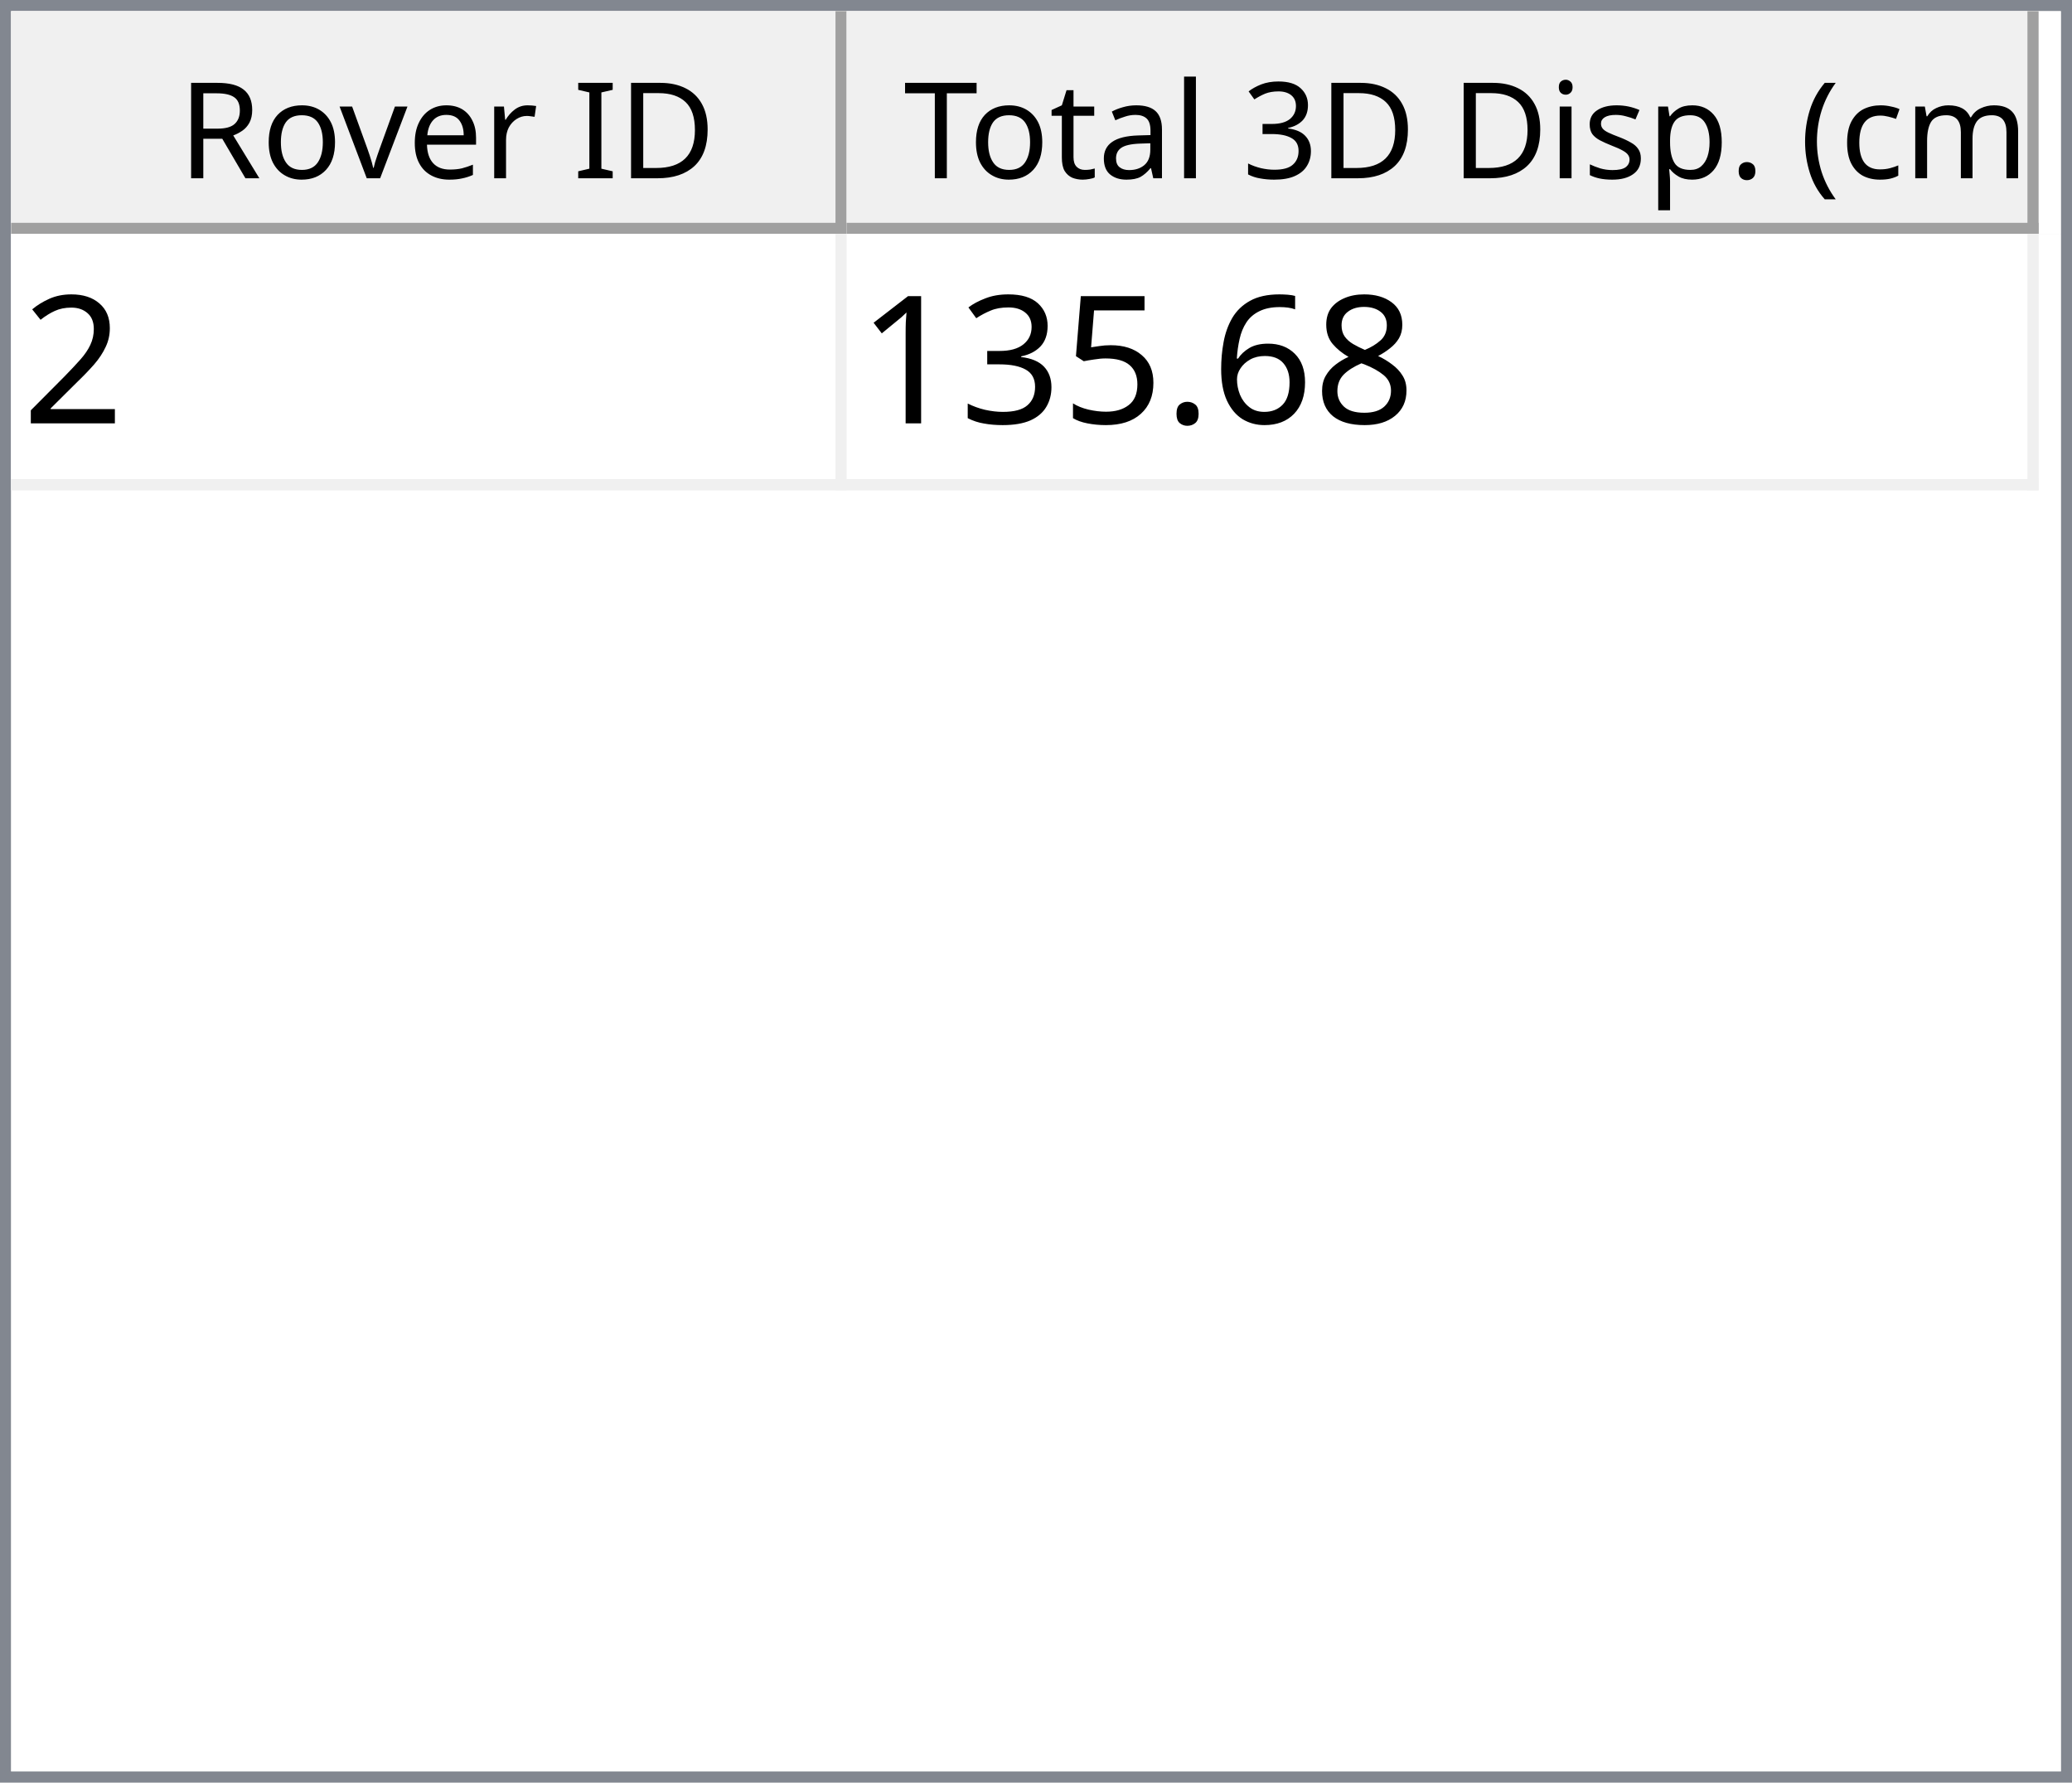
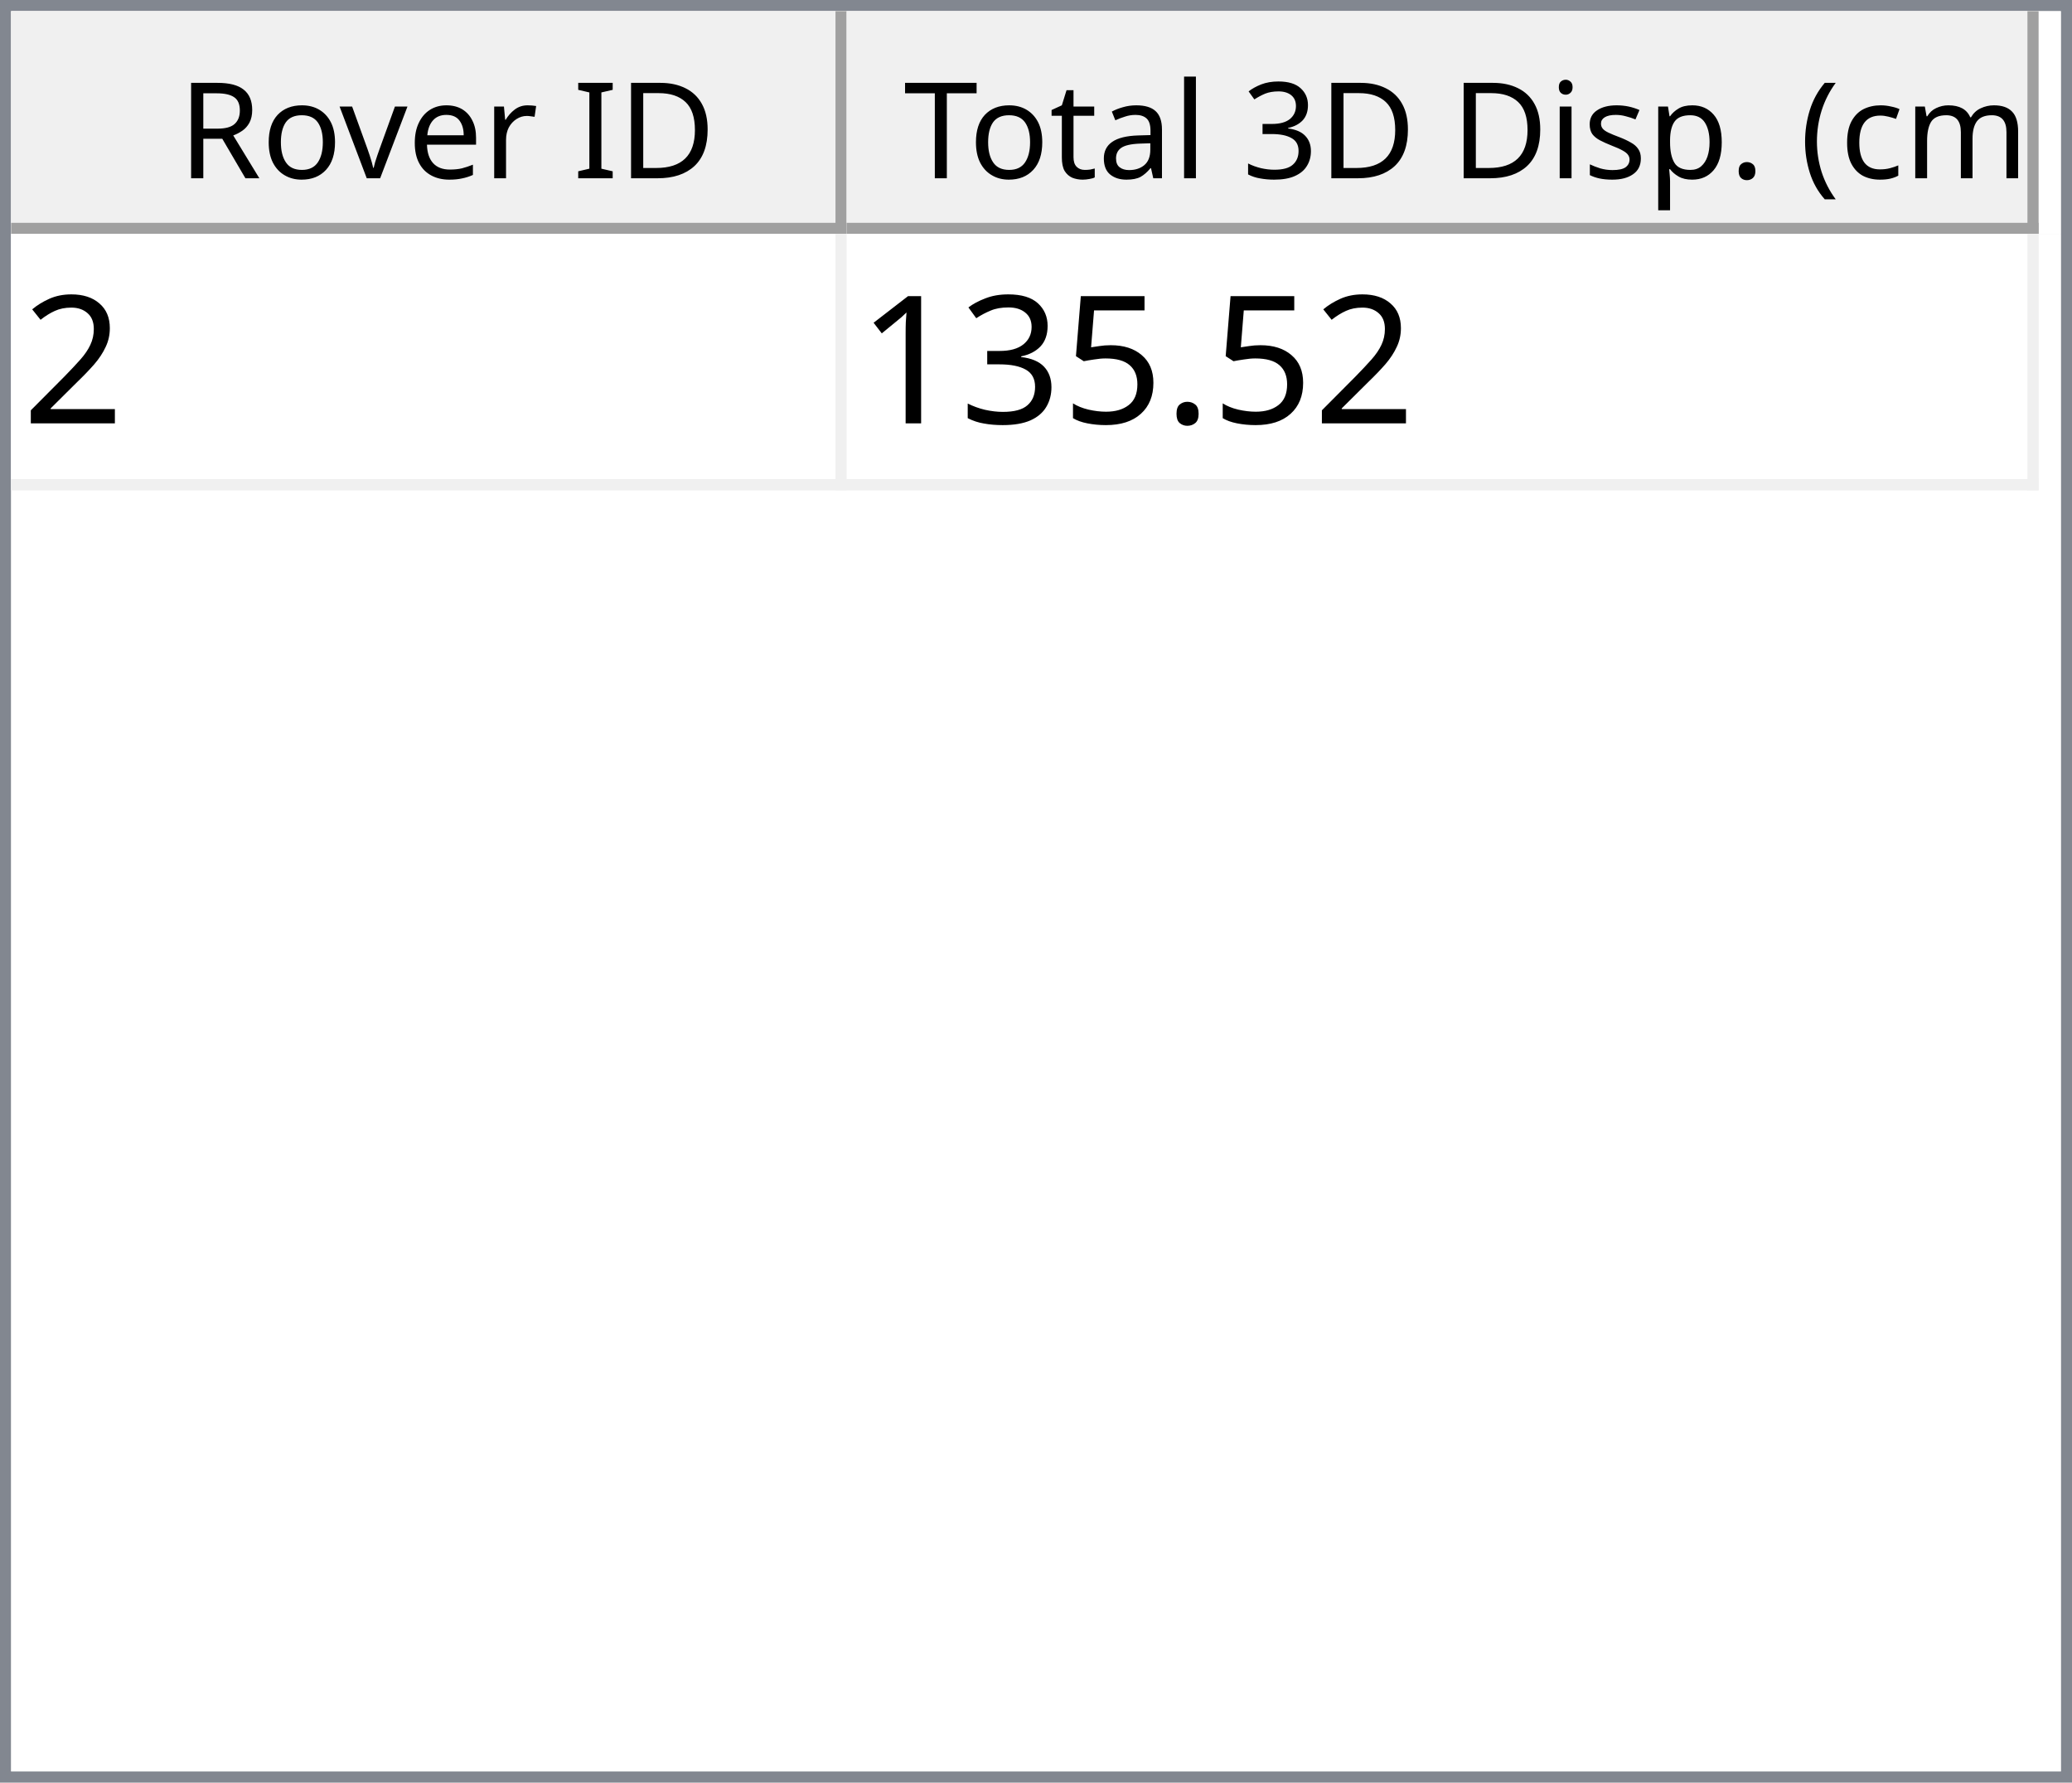
<svg xmlns="http://www.w3.org/2000/svg" style="fill-opacity:1; color-rendering:auto; color-interpolation:auto; text-rendering:auto; stroke:black; stroke-linecap:square; stroke-miterlimit:10; shape-rendering:auto; stroke-opacity:1; fill:black; stroke-dasharray:none; font-weight:normal; stroke-width:1; font-family:'Dialog'; font-style:normal; stroke-linejoin:miter; font-size:12px; stroke-dashoffset:0; image-rendering:auto;" width="186" height="160">
  <defs id="genericDefs" />
  <g>
    <defs id="defs1">
      <clipPath clipPathUnits="userSpaceOnUse" id="clipPath1">
        <path d="M0 0 L186 0 L186 160 L0 160 L0 0 Z" />
      </clipPath>
      <clipPath clipPathUnits="userSpaceOnUse" id="clipPath2">
        <path d="M0 0 L0 160 L186 160 L186 0 Z" />
      </clipPath>
      <clipPath clipPathUnits="userSpaceOnUse" id="clipPath3">
        <path d="M0 0 L0 20 L184 20 L184 0 Z" />
      </clipPath>
      <clipPath clipPathUnits="userSpaceOnUse" id="clipPath4">
        <path d="M0 0 L0 20 L75 20 L75 0 Z" />
      </clipPath>
      <clipPath clipPathUnits="userSpaceOnUse" id="clipPath5">
        <path d="M1 1 L1 19 L74 19 L74 1 Z" />
      </clipPath>
      <clipPath clipPathUnits="userSpaceOnUse" id="clipPath6">
        <path d="M0 0 L0 18 L73 18 L73 0 Z" />
      </clipPath>
      <clipPath clipPathUnits="userSpaceOnUse" id="clipPath7">
        <path d="M-0.5 -0.5 L-0.5 19.5 L74.5 19.5 L74.5 -0.5 Z" />
      </clipPath>
      <clipPath clipPathUnits="userSpaceOnUse" id="clipPath8">
        <path d="M0 0 L0 20 L107 20 L107 0 Z" />
      </clipPath>
      <clipPath clipPathUnits="userSpaceOnUse" id="clipPath9">
        <path d="M1 1 L1 19 L106 19 L106 1 Z" />
      </clipPath>
      <clipPath clipPathUnits="userSpaceOnUse" id="clipPath10">
        <path d="M0 0 L0 18 L105 18 L105 0 Z" />
      </clipPath>
      <clipPath clipPathUnits="userSpaceOnUse" id="clipPath11">
        <path d="M-0.5 -0.5 L-0.5 19.5 L106.5 19.5 L106.5 -0.5 Z" />
      </clipPath>
      <clipPath clipPathUnits="userSpaceOnUse" id="clipPath12">
        <path d="M0 0 L0 138 L184 138 L184 0 Z" />
      </clipPath>
      <clipPath clipPathUnits="userSpaceOnUse" id="clipPath13">
        <path d="M0 0 L0 23 L182 23 L182 0 Z" />
      </clipPath>
      <clipPath clipPathUnits="userSpaceOnUse" id="clipPath14">
        <path d="M-0.5 -0.5 L-0.5 22.5 L181.5 22.5 L181.5 -0.5 Z" />
      </clipPath>
      <clipPath clipPathUnits="userSpaceOnUse" id="clipPath15">
        <path d="M0 0 L0 22 L74 22 L74 0 Z" />
      </clipPath>
      <clipPath clipPathUnits="userSpaceOnUse" id="clipPath16">
        <path d="M0 0 L0 22 L106 22 L106 0 Z" />
      </clipPath>
      <font horiz-adv-x="64.551" id="font1">
        <font-face ascent="107.91" descent="25.098" units-per-em="100" style="font-style:normal; font-family:Segoe UI; font-weight:normal;" />
        <missing-glyph horiz-adv-x="64.551" d="M8.109 0 L8.109 68.266 L56.453 68.266 L56.453 0 L8.109 0 ZM15.328 7.234 L49.219 7.234 L49.219 61.031 L15.328 61.031 L15.328 7.234 Z" />
        <glyph unicode="D" horiz-adv-x="70.117" d="M9.188 0 L9.188 70.016 L28.516 70.016 Q65.531 70.016 65.531 35.891 Q65.531 19.672 55.25 9.836 Q44.969 0 27.734 0 L9.188 0 ZM17.391 62.594 L17.391 7.422 L27.828 7.422 Q41.609 7.422 49.273 14.797 Q56.938 22.172 56.938 35.688 Q56.938 62.594 28.328 62.594 L17.391 62.594 Z" />
        <glyph unicode="I" horiz-adv-x="26.611" d="M17.391 0 L9.188 0 L9.188 70.016 L17.391 70.016 L17.391 0 Z" />
        <glyph unicode=" " horiz-adv-x="27.393" d="" />
        <glyph unicode="r" horiz-adv-x="34.766" d="M34.188 41.891 Q32.078 43.5 28.125 43.5 Q23 43.5 19.555 38.672 Q16.109 33.844 16.109 25.484 L16.109 0 L8.109 0 L8.109 50 L16.109 50 L16.109 39.703 L16.312 39.703 Q18.016 44.969 21.531 47.922 Q25.047 50.875 29.391 50.875 Q32.516 50.875 34.188 50.203 L34.188 41.891 Z" />
        <glyph unicode="e" horiz-adv-x="52.295" d="M48.297 23 L12.984 23 Q13.188 14.656 17.484 10.109 Q21.781 5.562 29.297 5.562 Q37.75 5.562 44.828 11.141 L44.828 3.609 Q38.234 -1.172 27.391 -1.172 Q16.797 -1.172 10.742 5.641 Q4.688 12.453 4.688 24.812 Q4.688 36.469 11.305 43.82 Q17.922 51.172 27.734 51.172 Q37.547 51.172 42.922 44.828 Q48.297 38.484 48.297 27.203 L48.297 23 ZM40.094 29.781 Q40.047 36.719 36.75 40.578 Q33.453 44.438 27.594 44.438 Q21.922 44.438 17.969 40.383 Q14.016 36.328 13.094 29.781 L40.094 29.781 Z" />
        <glyph unicode="v" horiz-adv-x="47.9" d="M47.406 50 L27.484 0 L19.625 0 L0.688 50 L9.469 50 L22.172 13.672 Q23.578 9.672 23.922 6.688 L24.125 6.688 Q24.609 10.453 25.688 13.484 L38.969 50 L47.406 50 Z" />
        <glyph unicode="o" horiz-adv-x="58.594" d="M29 -1.172 Q17.922 -1.172 11.305 5.836 Q4.688 12.844 4.688 24.422 Q4.688 37.016 11.57 44.094 Q18.453 51.172 30.172 51.172 Q41.359 51.172 47.633 44.289 Q53.906 37.406 53.906 25.203 Q53.906 13.234 47.141 6.031 Q40.375 -1.172 29 -1.172 ZM29.594 44.438 Q21.875 44.438 17.383 39.188 Q12.891 33.938 12.891 24.703 Q12.891 15.828 17.43 10.695 Q21.969 5.562 29.594 5.562 Q37.359 5.562 41.531 10.594 Q45.703 15.625 45.703 24.906 Q45.703 34.281 41.531 39.359 Q37.359 44.438 29.594 44.438 Z" />
        <glyph unicode="R" horiz-adv-x="59.814" d="M59.375 0 L49.609 0 L37.891 19.625 Q36.281 22.359 34.766 24.289 Q33.25 26.219 31.664 27.438 Q30.078 28.656 28.25 29.219 Q26.422 29.781 24.125 29.781 L17.391 29.781 L17.391 0 L9.188 0 L9.188 70.016 L30.078 70.016 Q34.672 70.016 38.555 68.867 Q42.438 67.719 45.289 65.375 Q48.141 63.031 49.758 59.547 Q51.375 56.062 51.375 51.375 Q51.375 47.703 50.273 44.656 Q49.172 41.609 47.148 39.211 Q45.125 36.812 42.266 35.133 Q39.406 33.453 35.844 32.516 L35.844 32.328 Q37.594 31.547 38.891 30.547 Q40.188 29.547 41.359 28.18 Q42.531 26.812 43.68 25.078 Q44.828 23.344 46.234 21.047 L59.375 0 ZM17.391 62.594 L17.391 37.203 L28.516 37.203 Q31.594 37.203 34.203 38.133 Q36.812 39.062 38.719 40.797 Q40.625 42.531 41.703 45.047 Q42.781 47.562 42.781 50.688 Q42.781 56.297 39.141 59.445 Q35.5 62.594 28.609 62.594 L17.391 62.594 Z" />
        <glyph unicode=")" horiz-adv-x="30.176" d="M8.297 -15.922 L1.172 -15.922 Q16.406 2.344 16.406 26.812 Q16.406 51.469 1.078 70.016 L8.297 70.016 Q23.531 52.156 23.531 26.703 Q23.531 1.375 8.297 -15.922 Z" />
        <glyph unicode="m" horiz-adv-x="86.133" d="M79.109 0 L71.094 0 L71.094 28.719 Q71.094 37.016 68.531 40.727 Q65.969 44.438 59.906 44.438 Q54.781 44.438 51.195 39.75 Q47.609 35.062 47.609 28.516 L47.609 0 L39.594 0 L39.594 29.688 Q39.594 44.438 28.219 44.438 Q22.953 44.438 19.531 40.016 Q16.109 35.594 16.109 28.516 L16.109 0 L8.109 0 L8.109 50 L16.109 50 L16.109 42.094 L16.312 42.094 Q21.625 51.172 31.844 51.172 Q36.969 51.172 40.773 48.312 Q44.578 45.453 46 40.828 Q51.562 51.172 62.594 51.172 Q79.109 51.172 79.109 30.812 L79.109 0 Z" />
        <glyph unicode="c" horiz-adv-x="46.191" d="M42.188 2.297 Q36.422 -1.172 28.516 -1.172 Q17.828 -1.172 11.258 5.789 Q4.688 12.75 4.688 23.828 Q4.688 36.188 11.766 43.68 Q18.844 51.172 30.672 51.172 Q37.25 51.172 42.281 48.734 L42.281 40.531 Q36.719 44.438 30.375 44.438 Q22.703 44.438 17.797 38.945 Q12.891 33.453 12.891 24.516 Q12.891 15.719 17.508 10.641 Q22.125 5.562 29.891 5.562 Q36.422 5.562 42.188 9.906 L42.188 2.297 Z" />
        <glyph unicode="(" horiz-adv-x="30.176" d="M29.109 -15.922 L21.969 -15.922 Q6.844 1.375 6.844 26.703 Q6.844 52.156 21.969 70.016 L29.203 70.016 Q13.875 51.469 13.875 26.812 Q13.875 2.344 29.109 -15.922 Z" />
        <glyph unicode="." horiz-adv-x="21.68" d="M10.891 -1.078 Q8.641 -1.078 7.055 0.539 Q5.469 2.156 5.469 4.391 Q5.469 6.641 7.055 8.273 Q8.641 9.906 10.891 9.906 Q13.188 9.906 14.797 8.273 Q16.406 6.641 16.406 4.391 Q16.406 2.156 14.797 0.539 Q13.188 -1.078 10.891 -1.078 Z" />
        <glyph unicode="p" horiz-adv-x="58.789" d="M16.312 7.234 L16.109 7.234 L16.109 -23 L8.109 -23 L8.109 50 L16.109 50 L16.109 41.219 L16.312 41.219 Q22.219 51.172 33.594 51.172 Q43.266 51.172 48.688 44.461 Q54.109 37.75 54.109 26.469 Q54.109 13.922 48 6.375 Q41.891 -1.172 31.297 -1.172 Q21.578 -1.172 16.312 7.234 ZM16.109 27.391 L16.109 20.406 Q16.109 14.203 20.141 9.883 Q24.172 5.562 30.375 5.562 Q37.641 5.562 41.773 11.133 Q45.906 16.703 45.906 26.609 Q45.906 34.969 42.047 39.703 Q38.188 44.438 31.594 44.438 Q24.609 44.438 20.359 39.578 Q16.109 34.719 16.109 27.391 Z" />
        <glyph unicode="s" horiz-adv-x="42.432" d="M5.078 1.812 L5.078 10.406 Q11.625 5.562 19.484 5.562 Q30.031 5.562 30.031 12.594 Q30.031 14.594 29.125 15.992 Q28.219 17.391 26.68 18.461 Q25.141 19.531 23.07 20.383 Q21 21.234 18.609 22.172 Q15.281 23.484 12.766 24.828 Q10.25 26.172 8.57 27.859 Q6.891 29.547 6.031 31.695 Q5.172 33.844 5.172 36.719 Q5.172 40.234 6.789 42.945 Q8.406 45.656 11.086 47.484 Q13.766 49.312 17.211 50.242 Q20.656 51.172 24.312 51.172 Q30.812 51.172 35.938 48.922 L35.938 40.828 Q30.422 44.438 23.25 44.438 Q21 44.438 19.195 43.922 Q17.391 43.406 16.094 42.477 Q14.797 41.547 14.086 40.258 Q13.375 38.969 13.375 37.406 Q13.375 35.453 14.086 34.133 Q14.797 32.812 16.164 31.789 Q17.531 30.766 19.484 29.938 Q21.438 29.109 23.922 28.125 Q27.25 26.859 29.883 25.516 Q32.516 24.172 34.375 22.484 Q36.234 20.797 37.234 18.602 Q38.234 16.406 38.234 13.375 Q38.234 9.672 36.602 6.938 Q34.969 4.203 32.234 2.398 Q29.5 0.594 25.93 -0.289 Q22.359 -1.172 18.453 -1.172 Q10.75 -1.172 5.078 1.812 Z" />
        <glyph unicode="i" horiz-adv-x="24.219" d="M12.203 62.703 Q10.062 62.703 8.547 64.164 Q7.031 65.625 7.031 67.875 Q7.031 70.125 8.547 71.609 Q10.062 73.094 12.203 73.094 Q14.406 73.094 15.945 71.609 Q17.484 70.125 17.484 67.875 Q17.484 65.719 15.945 64.211 Q14.406 62.703 12.203 62.703 ZM16.109 0 L8.109 0 L8.109 50 L16.109 50 L16.109 0 Z" />
        <glyph unicode="3" horiz-adv-x="53.906" d="M46.531 19.828 Q46.531 15.094 44.75 11.211 Q42.969 7.328 39.719 4.57 Q36.469 1.812 31.93 0.297 Q27.391 -1.219 21.922 -1.219 Q11.922 -1.219 6 2.594 L6 11.188 Q13.094 5.609 22.219 5.609 Q25.875 5.609 28.828 6.539 Q31.781 7.469 33.906 9.227 Q36.031 10.984 37.18 13.477 Q38.328 15.969 38.328 19.094 Q38.328 32.812 18.797 32.812 L12.984 32.812 L12.984 39.594 L18.5 39.594 Q35.797 39.594 35.797 52.484 Q35.797 64.406 22.609 64.406 Q15.188 64.406 8.688 59.422 L8.688 67.188 Q15.375 71.188 24.609 71.188 Q29 71.188 32.57 69.969 Q36.141 68.75 38.68 66.555 Q41.219 64.359 42.609 61.281 Q44 58.203 44 54.5 Q44 40.672 30.031 36.719 L30.031 36.531 Q33.594 36.141 36.625 34.797 Q39.656 33.453 41.852 31.305 Q44.047 29.156 45.289 26.25 Q46.531 23.344 46.531 19.828 Z" />
        <glyph unicode="l" horiz-adv-x="24.219" d="M16.109 0 L8.109 0 L8.109 74.031 L16.109 74.031 L16.109 0 Z" />
        <glyph unicode="a" horiz-adv-x="50.879" d="M43.891 0 L35.891 0 L35.891 7.812 L35.688 7.812 Q30.469 -1.172 20.312 -1.172 Q12.844 -1.172 8.617 2.781 Q4.391 6.734 4.391 13.281 Q4.391 27.297 20.906 29.594 L35.891 31.688 Q35.891 44.438 25.594 44.438 Q16.547 44.438 9.281 38.281 L9.281 46.484 Q16.656 51.172 26.266 51.172 Q43.891 51.172 43.891 32.516 L43.891 0 ZM35.891 25.297 L23.828 23.641 Q18.266 22.859 15.43 20.875 Q12.594 18.891 12.594 13.875 Q12.594 10.203 15.211 7.883 Q17.828 5.562 22.172 5.562 Q28.125 5.562 32.008 9.742 Q35.891 13.922 35.891 20.312 L35.891 25.297 Z" />
        <glyph unicode="t" horiz-adv-x="33.887" d="M31.297 0.484 Q28.469 -1.078 23.828 -1.078 Q10.688 -1.078 10.688 13.578 L10.688 43.172 L2.094 43.172 L2.094 50 L10.688 50 L10.688 62.203 L18.703 64.797 L18.703 50 L31.297 50 L31.297 43.172 L18.703 43.172 L18.703 14.984 Q18.703 9.969 20.414 7.82 Q22.125 5.672 26.078 5.672 Q29.109 5.672 31.297 7.328 L31.297 0.484 Z" />
        <glyph unicode="T" horiz-adv-x="52.393" d="M50.594 62.594 L30.375 62.594 L30.375 0 L22.172 0 L22.172 62.594 L2 62.594 L2 70.016 L50.594 70.016 L50.594 62.594 Z" />
      </font>
      <font horiz-adv-x="75.0" id="font2">
        <font-face ascent="100.537" descent="21.973" units-per-em="100" style="font-style:normal; font-family:sans-serif; font-weight:normal;" />
        <missing-glyph horiz-adv-x="75.0" d="M12.5 0 L12.5 62.5 L62.5 62.5 L62.5 0 L12.5 0 ZM14.062 1.562 L60.938 1.562 L60.938 60.938 L14.062 60.938 L14.062 1.562 Z" />
        <glyph unicode="2" horiz-adv-x="55.615" d="M50.344 8.453 L50.344 0 L3.031 0 Q2.938 3.172 4.047 6.109 Q5.859 10.938 9.836 15.625 Q13.812 20.312 21.344 26.469 Q33.016 36.031 37.117 41.625 Q41.219 47.219 41.219 52.203 Q41.219 57.422 37.477 61.008 Q33.734 64.594 27.734 64.594 Q21.391 64.594 17.578 60.789 Q13.766 56.984 13.719 50.25 L4.688 51.172 Q5.609 61.281 11.664 66.578 Q17.719 71.875 27.938 71.875 Q38.234 71.875 44.242 66.164 Q50.25 60.453 50.25 52 Q50.25 47.703 48.492 43.555 Q46.734 39.406 42.656 34.812 Q38.578 30.219 29.109 22.219 Q21.188 15.578 18.945 13.211 Q16.703 10.844 15.234 8.453 L50.344 8.453 Z" />
-         <glyph unicode="8" horiz-adv-x="55.615" d="M17.672 38.812 Q12.203 40.828 9.57 44.539 Q6.938 48.25 6.938 53.422 Q6.938 61.234 12.555 66.555 Q18.172 71.875 27.484 71.875 Q36.859 71.875 42.578 66.43 Q48.297 60.984 48.297 53.172 Q48.297 48.188 45.68 44.508 Q43.062 40.828 37.75 38.812 Q44.344 36.672 47.781 31.883 Q51.219 27.094 51.219 20.453 Q51.219 11.281 44.727 5.031 Q38.234 -1.219 27.641 -1.219 Q17.047 -1.219 10.547 5.055 Q4.047 11.328 4.047 20.703 Q4.047 27.688 7.594 32.398 Q11.141 37.109 17.672 38.812 ZM15.922 53.719 Q15.922 48.641 19.195 45.414 Q22.469 42.188 27.688 42.188 Q32.766 42.188 36.016 45.383 Q39.266 48.578 39.266 53.219 Q39.266 58.062 35.914 61.359 Q32.562 64.656 27.594 64.656 Q22.562 64.656 19.242 61.43 Q15.922 58.203 15.922 53.719 ZM13.094 20.656 Q13.094 16.891 14.875 13.375 Q16.656 9.859 20.172 7.93 Q23.688 6 27.734 6 Q34.031 6 38.133 10.055 Q42.234 14.109 42.234 20.359 Q42.234 26.703 38.016 30.859 Q33.797 35.016 27.438 35.016 Q21.234 35.016 17.164 30.914 Q13.094 26.812 13.094 20.656 Z" />
-         <glyph unicode="6" horiz-adv-x="55.615" d="M49.75 54.047 L41.016 53.375 Q39.844 58.547 37.703 60.891 Q34.125 64.656 28.906 64.656 Q24.703 64.656 21.531 62.312 Q17.391 59.281 14.992 53.469 Q12.594 47.656 12.5 36.922 Q15.672 41.75 20.266 44.094 Q24.859 46.438 29.891 46.438 Q38.672 46.438 44.852 39.969 Q51.031 33.5 51.031 23.25 Q51.031 16.5 48.125 10.719 Q45.219 4.938 40.141 1.859 Q35.062 -1.219 28.609 -1.219 Q17.625 -1.219 10.695 6.859 Q3.766 14.938 3.766 33.5 Q3.766 54.25 11.422 63.672 Q18.109 71.875 29.438 71.875 Q37.891 71.875 43.289 67.141 Q48.688 62.406 49.75 54.047 ZM13.875 23.188 Q13.875 18.656 15.797 14.508 Q17.719 10.359 21.188 8.18 Q24.656 6 28.469 6 Q34.031 6 38.039 10.492 Q42.047 14.984 42.047 22.703 Q42.047 30.125 38.086 34.398 Q34.125 38.672 28.125 38.672 Q22.172 38.672 18.023 34.398 Q13.875 30.125 13.875 23.188 Z" />
        <glyph unicode="." horiz-adv-x="27.783" d="M9.078 0 L9.078 10.016 L19.094 10.016 L19.094 0 L9.078 0 Z" />
        <glyph unicode="5" horiz-adv-x="55.615" d="M4.156 18.75 L13.375 19.531 Q14.406 12.797 18.141 9.398 Q21.875 6 27.156 6 Q33.5 6 37.891 10.789 Q42.281 15.578 42.281 23.484 Q42.281 31 38.062 35.352 Q33.844 39.703 27 39.703 Q22.75 39.703 19.336 37.773 Q15.922 35.844 13.969 32.766 L5.719 33.844 L12.641 70.609 L48.25 70.609 L48.25 62.203 L19.672 62.203 L15.828 42.969 Q22.266 47.469 29.344 47.469 Q38.719 47.469 45.164 40.969 Q51.609 34.469 51.609 24.266 Q51.609 14.547 45.953 7.469 Q39.062 -1.219 27.156 -1.219 Q17.391 -1.219 11.211 4.25 Q5.031 9.719 4.156 18.75 Z" />
        <glyph unicode="3" horiz-adv-x="55.615" d="M4.203 18.891 L12.984 20.062 Q14.5 12.594 18.141 9.297 Q21.781 6 27 6 Q33.203 6 37.477 10.297 Q41.75 14.594 41.75 20.953 Q41.75 27 37.797 30.93 Q33.844 34.859 27.734 34.859 Q25.25 34.859 21.531 33.891 L22.516 41.609 Q23.391 41.5 23.922 41.5 Q29.547 41.5 34.039 44.43 Q38.531 47.359 38.531 53.469 Q38.531 58.297 35.258 61.477 Q31.984 64.656 26.812 64.656 Q21.688 64.656 18.266 61.43 Q14.844 58.203 13.875 51.766 L5.078 53.328 Q6.688 62.156 12.398 67.016 Q18.109 71.875 26.609 71.875 Q32.469 71.875 37.398 69.359 Q42.328 66.844 44.945 62.5 Q47.562 58.156 47.562 53.266 Q47.562 48.641 45.07 44.828 Q42.578 41.016 37.703 38.766 Q44.047 37.312 47.562 32.695 Q51.078 28.078 51.078 21.141 Q51.078 11.766 44.242 5.25 Q37.406 -1.266 26.953 -1.266 Q17.531 -1.266 11.305 4.352 Q5.078 9.969 4.203 18.891 Z" />
        <glyph unicode="1" horiz-adv-x="55.615" d="M37.25 0 L28.469 0 L28.469 56 Q25.297 52.984 20.141 49.953 Q14.984 46.922 10.891 45.406 L10.891 53.906 Q18.266 57.375 23.781 62.305 Q29.297 67.234 31.594 71.875 L37.25 71.875 L37.25 0 Z" />
      </font>
    </defs>
    <g style="fill:white; stroke:white;">
      <rect x="0" y="0" width="186" style="clip-path:url(#clipPath1); stroke:none;" height="160" />
    </g>
    <g style="fill:white; text-rendering:optimizeSpeed; color-rendering:optimizeSpeed; image-rendering:optimizeSpeed; shape-rendering:crispEdges; stroke:white; color-interpolation:sRGB;">
      <rect x="0" width="186" height="160" y="0" style="stroke:none;" />
      <path style="stroke:none;" d="M0 160 L186 160 L186 0 L0 0 Z" />
    </g>
    <g style="fill:rgb(240,240,240); font-family:'Segoe UI'; stroke:rgb(240,240,240);">
      <rect x="0" y="0" width="186" style="clip-path:url(#clipPath2); stroke:none;" height="160" />
    </g>
    <g style="fill:rgb(130,135,144); font-family:'Segoe UI'; stroke:rgb(130,135,144);">
      <path d="M0 0 L186 0 L186 160 L0 160 L0 0 ZM1 1 L185 1 L185 159 L1 159 L1 1 Z" style="fill-rule:evenodd; clip-path:url(#clipPath2); stroke:none;" />
    </g>
    <g style="fill:white; font-family:'Segoe UI'; stroke:white;" transform="translate(1,1)">
      <rect x="0" y="0" width="184" style="clip-path:url(#clipPath3); stroke:none;" height="20" />
    </g>
    <g style="fill:rgb(240,240,240); font-family:'Segoe UI'; stroke:rgb(240,240,240);" transform="translate(1,1)">
      <rect x="0" y="0" width="75" style="clip-path:url(#clipPath4); stroke:none;" height="20" />
    </g>
    <g style="font-family:'Segoe UI';" transform="translate(2,2)">
      <text x="14" xml:space="preserve" y="14" style="clip-path:url(#clipPath6); stroke:none;">Rover ID</text>
    </g>
    <g style="fill:rgb(160,160,160); font-family:'Segoe UI'; stroke:rgb(160,160,160); stroke-linejoin:bevel;" transform="translate(1.5,1.5)">
      <line x1="74" x2="74" y1="0" style="fill:none; clip-path:url(#clipPath7);" y2="19" />
    </g>
    <g style="fill:rgb(160,160,160); font-family:'Segoe UI'; stroke:rgb(160,160,160); stroke-linejoin:bevel;" transform="matrix(1,0,0,1,1,1) translate(0.5,0.5)">
      <line x1="0" x2="74" y1="19" style="fill:none; clip-path:url(#clipPath7);" y2="19" />
    </g>
    <g style="fill:rgb(240,240,240); font-family:'Segoe UI'; stroke:rgb(240,240,240);" transform="translate(76,1)">
      <rect x="0" y="0" width="107" style="clip-path:url(#clipPath8); stroke:none;" height="20" />
    </g>
    <g style="font-family:'Segoe UI';" transform="translate(77,2)">
      <text x="1" xml:space="preserve" y="14" style="clip-path:url(#clipPath10); stroke:none;"> Total 3D Disp. (cm)</text>
    </g>
    <g style="fill:rgb(160,160,160); font-family:'Segoe UI'; stroke:rgb(160,160,160); stroke-linejoin:bevel;" transform="translate(76.5,1.5)">
      <line x1="106" x2="106" y1="0" style="fill:none; clip-path:url(#clipPath11);" y2="19" />
    </g>
    <g style="fill:rgb(160,160,160); font-family:'Segoe UI'; stroke:rgb(160,160,160); stroke-linejoin:bevel;" transform="matrix(1,0,0,1,76,1) translate(0.5,0.5)">
      <line x1="0" x2="106" y1="19" style="fill:none; clip-path:url(#clipPath11);" y2="19" />
    </g>
    <g style="fill:white; font-family:'Segoe UI'; stroke:white;" transform="translate(1,21)">
      <rect x="0" y="0" width="184" style="clip-path:url(#clipPath12); stroke:none;" height="138" />
    </g>
    <g style="fill:rgb(240,240,240); font-size:16px; font-family:sans-serif; stroke:rgb(240,240,240);" transform="translate(1,21)">
      <rect x="0" y="0" width="182" style="clip-path:url(#clipPath13); stroke:none;" height="23" />
      <line transform="translate(0.5,0.5)" x1="0" x2="181" y1="22" style="clip-path:url(#clipPath14); fill:none; stroke-linejoin:bevel;" y2="22" />
    </g>
    <g transform="matrix(1,0,0,1,1,21) translate(0.5,0.5)" style="fill:rgb(240,240,240); font-size:16px; font-family:sans-serif; stroke:rgb(240,240,240); stroke-linejoin:bevel;">
      <line x1="74" x2="74" y1="0" style="fill:none; clip-path:url(#clipPath14);" y2="22" />
    </g>
    <g transform="matrix(1,0,0,1,1,21) translate(0.5,0.5)" style="fill:rgb(240,240,240); font-size:16px; font-family:sans-serif; stroke:rgb(240,240,240); stroke-linejoin:bevel;">
      <line x1="181" x2="181" y1="0" style="fill:none; clip-path:url(#clipPath14);" y2="22" />
    </g>
    <g style="fill:white; font-size:16px; font-family:sans-serif; stroke:white;" transform="matrix(1,0,0,1,1,21)">
      <rect x="0" y="0" width="74" style="clip-path:url(#clipPath15); stroke:none;" height="22" />
      <text x="1" y="17" style="fill:black; clip-path:url(#clipPath15); stroke:none;" xml:space="preserve">2</text>
    </g>
    <g style="fill:white; font-size:16px; font-family:sans-serif; stroke:white;" transform="matrix(1,0,0,1,1,21) translate(75,0)">
      <rect x="0" y="0" width="106" style="clip-path:url(#clipPath16); stroke:none;" height="22" />
-       <text x="1" y="17" style="fill:black; clip-path:url(#clipPath16); stroke:none;" xml:space="preserve">135.68</text>
+       <text x="1" y="17" style="fill:black; clip-path:url(#clipPath16); stroke:none;" xml:space="preserve">135.52</text>
    </g>
  </g>
</svg>
